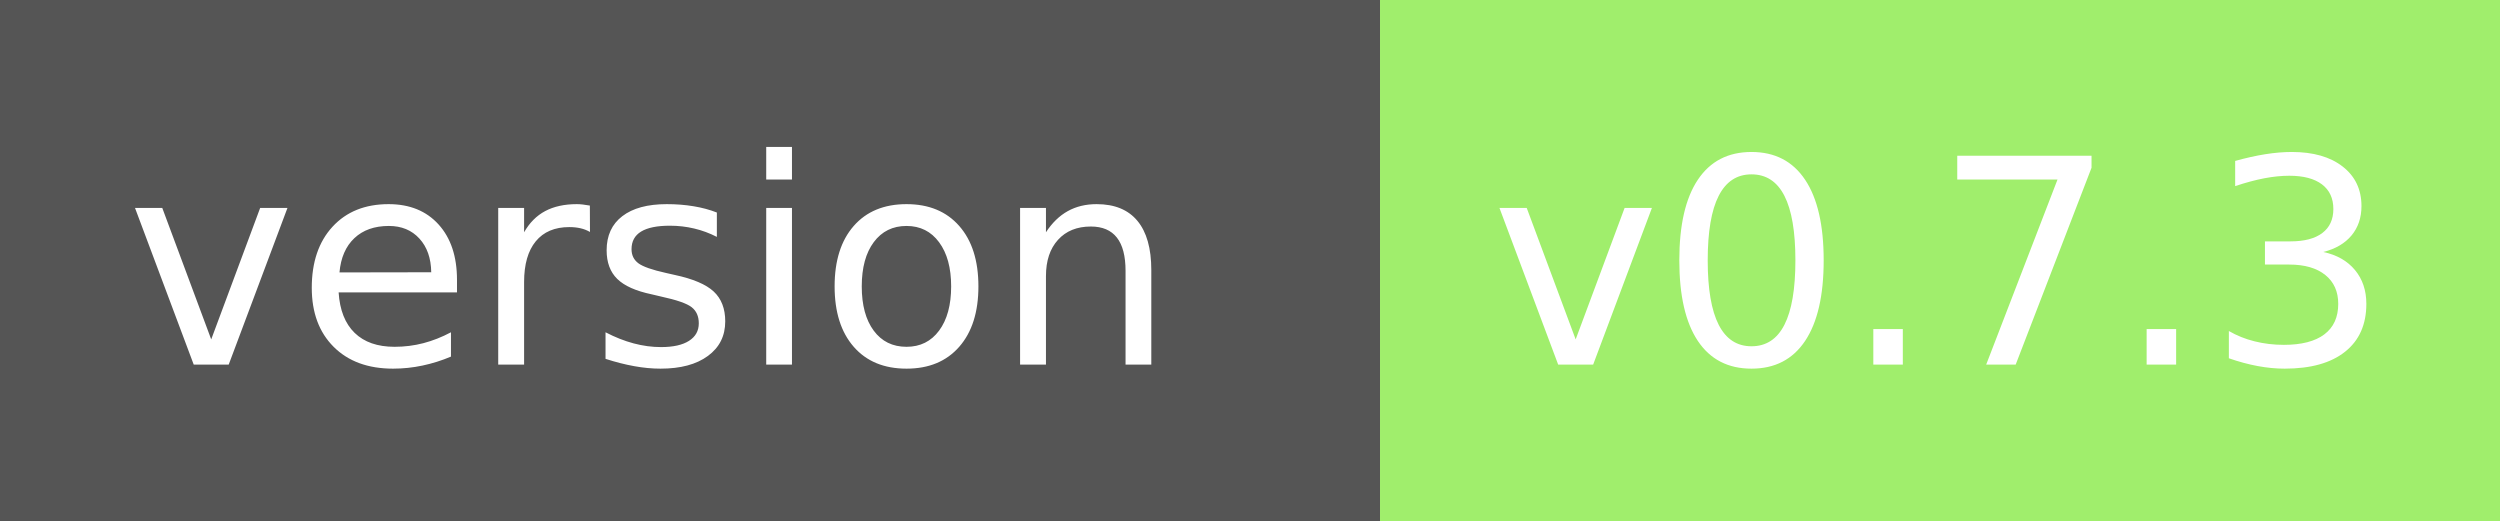
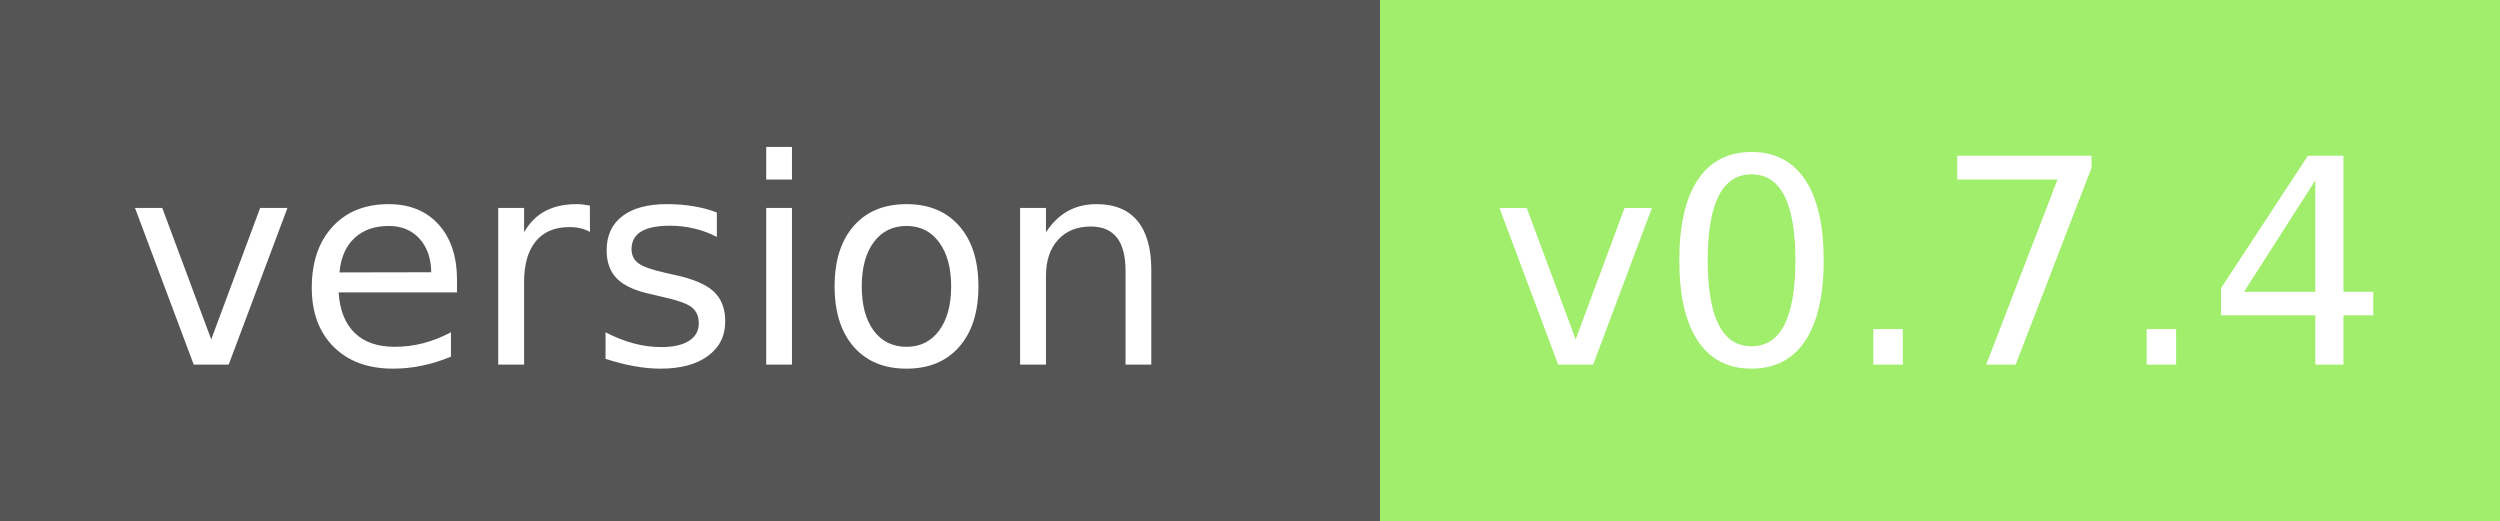
<svg xmlns="http://www.w3.org/2000/svg" width="96" height="20" role="img" aria-label="module version:">
  <g shape-rendering="crispEdges">
    <rect width="53" height="20" fill="#555" />
    <rect x="53" width="43" height="20" fill="#a0ee6c" />
  </g>
  <g fill="#fff" text-anchor="middle" font-family="Verdana,Geneva,DejaVu Sans,sans-serif" text-rendering="geometricPrecision" font-size="110">
    <text x="250" y="140" transform="scale(.1)" fill="#fff" textLength="410">version</text>
-     <text x="745" y="140" transform="scale(.1)" fill="#fff" textLength="320">v0.7.3</text>
+     <text x="745" y="140" transform="scale(.1)" fill="#fff" textLength="320">v0.7.4</text>
  </g>
</svg>
